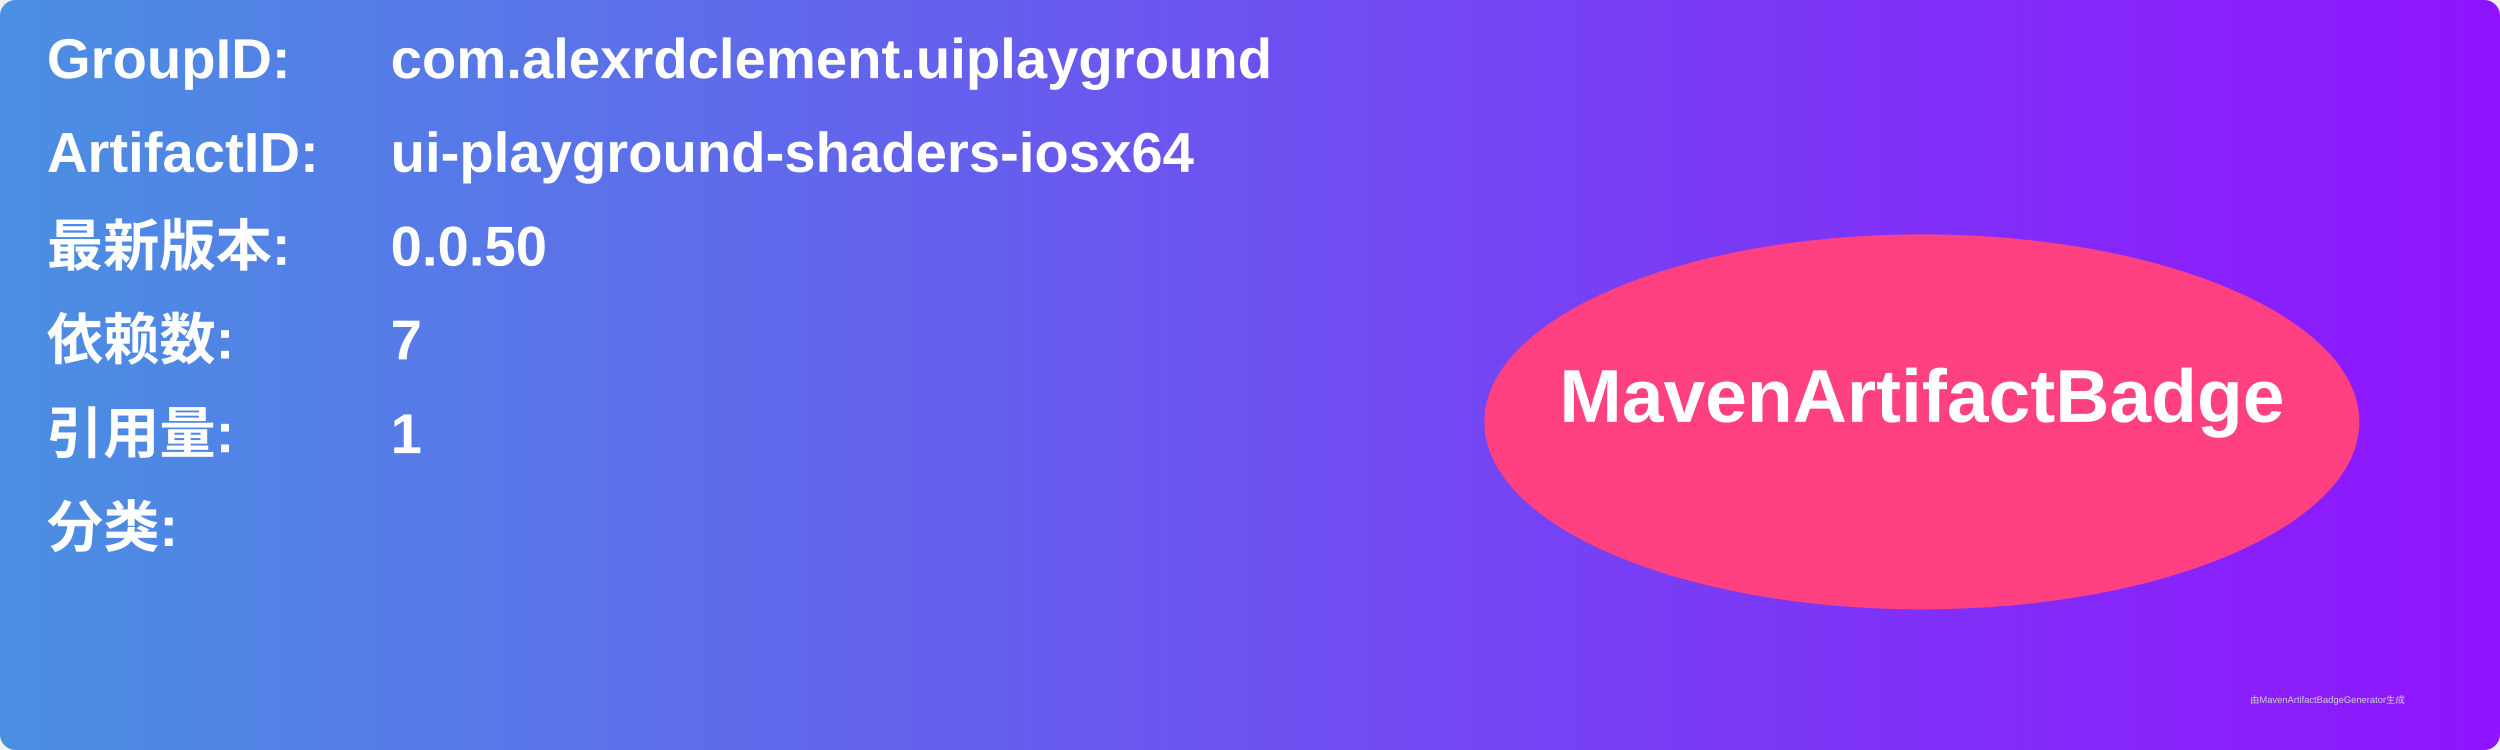
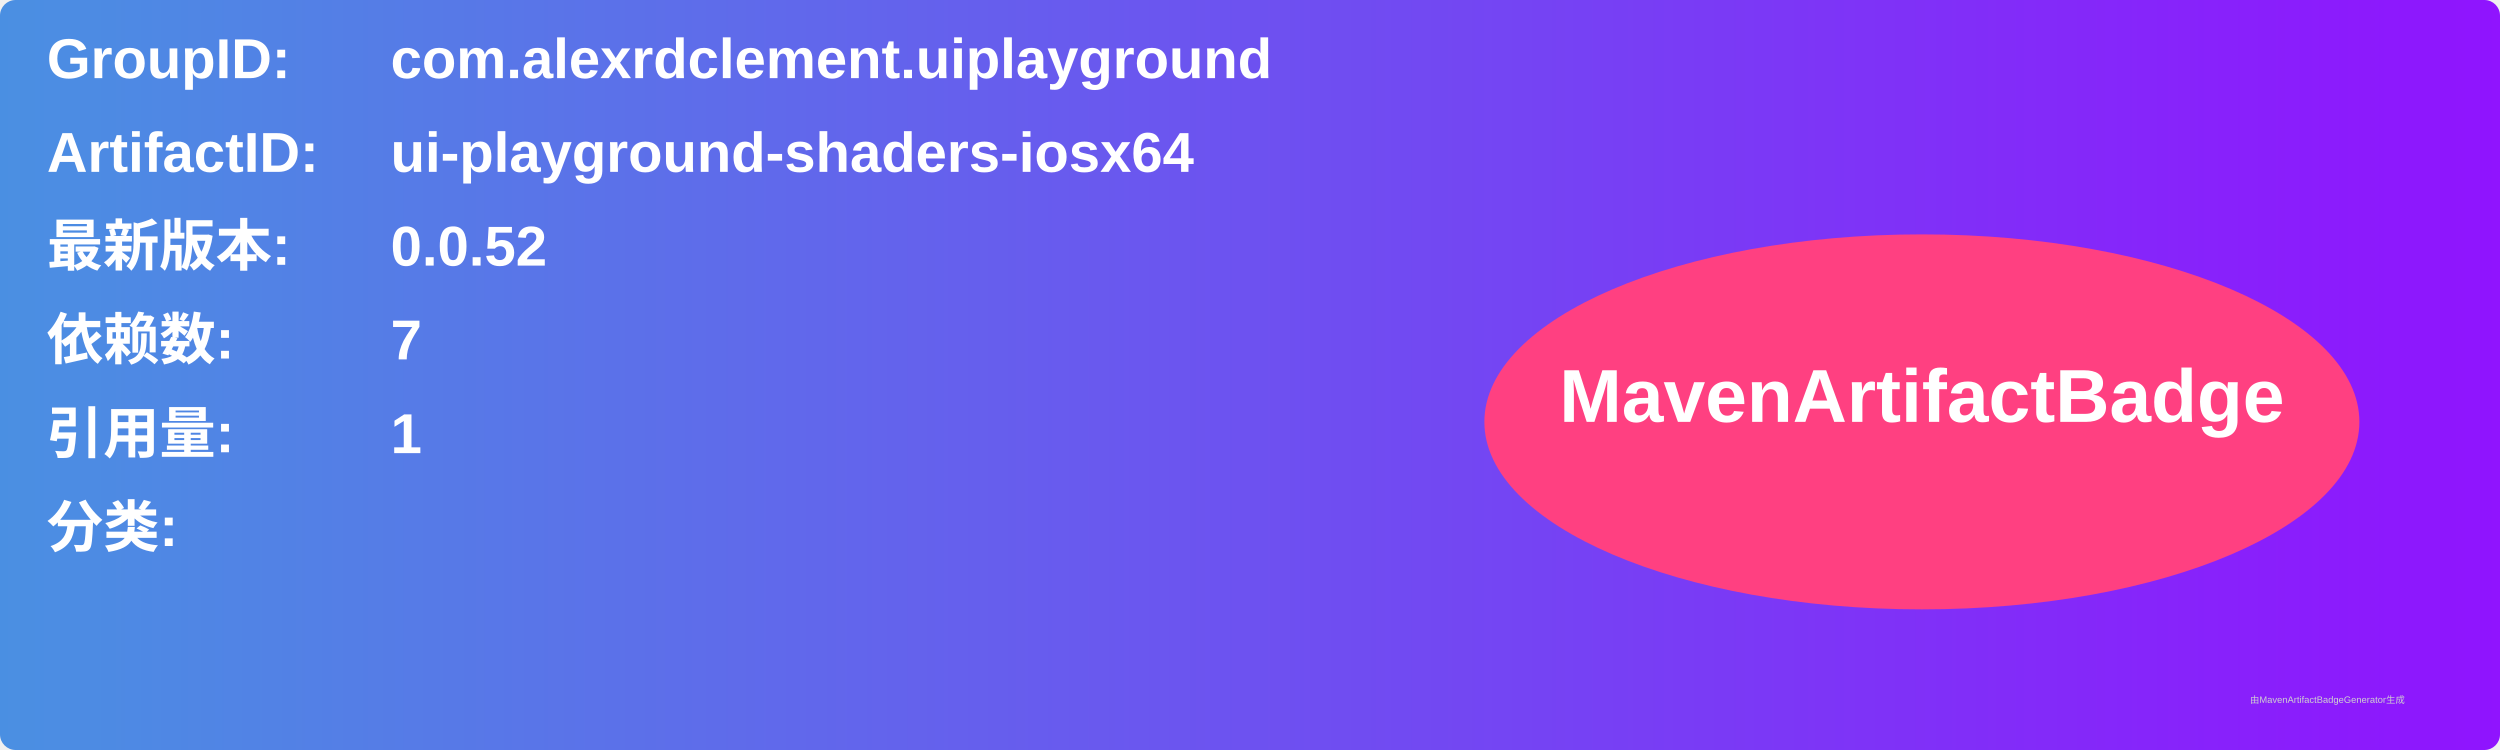
<svg xmlns="http://www.w3.org/2000/svg" width="800" height="240" viewBox="0 0 800 240">
  <linearGradient id="grad" x1="0%" y1="0%" x2="100%" y2="0%">
    <stop offset="0%" stop-color="#4a90e2" />
    <stop offset="100%" stop-color="#9013fe" />
  </linearGradient>
  <rect width="100%" height="100%" rx="5" ry="5" fill="url(#grad)" />
  <g transform="translate(15, 15)">
    <text x="0" y="10" font-family="Arial" font-size="18" fill="white" font-weight="bold" width="260">GroupID:</text>
    <text x="110" y="10" font-family="Arial" font-size="18" fill="white" font-weight="bold" width="460">com.alexrdclement.uiplayground</text>
    <text x="0" y="40" font-family="Arial" font-size="18" fill="white" font-weight="bold" width="260">ArtifactID:</text>
    <text x="110" y="40" font-family="Arial" font-size="18" fill="white" font-weight="bold" width="460">ui-playground-shaders-iosx64</text>
    <text x="0" y="70" font-family="Arial" font-size="18" fill="white" font-weight="bold">最新版本:</text>
    <text x="110" y="70" font-family="Arial" font-size="18" fill="white" font-weight="bold">
-       <tspan font-weight="bold">0.0.50</tspan>
+       <tspan font-weight="bold">0.0.52</tspan>
    </text>
    <text x="0" y="100" font-family="Arial" font-size="18" fill="white" font-weight="bold">依赖数: </text>
    <text x="110" y="100" font-family="Arial" font-size="18" fill="white">
      <tspan font-weight="bold">7</tspan>
    </text>
    <text x="0" y="130" font-family="Arial" font-size="18" fill="white" font-weight="bold">引用量: </text>
    <text x="110" y="130" font-family="Arial" font-size="18" fill="white">
      <tspan font-weight="bold">1</tspan>
    </text>
    <text x="0" y="160" font-family="Arial" font-size="18" fill="white" font-weight="bold">分类:</text>
    <text x="10" y="190" font-family="Arial" font-size="10" fill="white">
      <tspan font-weight="bold" />
    </text>
    <ellipse cx="600" cy="120" rx="140" ry="60" fill="#ff4081" />
    <text x="600" y="120" text-anchor="middle" font-family="Arial" font-size="24" fill="white" font-weight="bold">MavenArtifactBadge</text>
  </g>
  <text x="720" y="225" font-family="Arial" font-size="3" fill="#d0d0d0">由MavenArtifactBadgeGenerator生成</text>
</svg>
